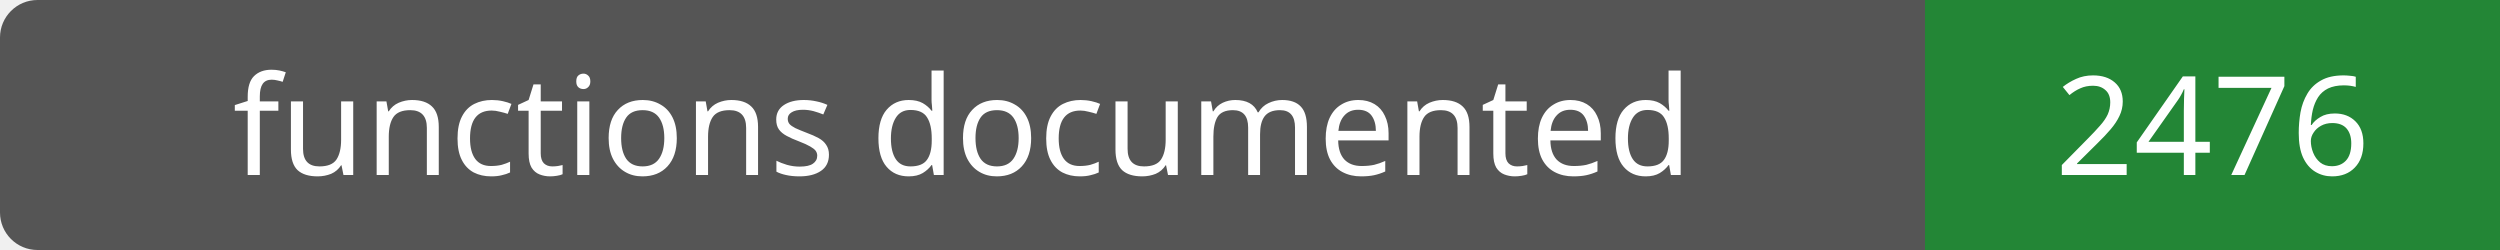
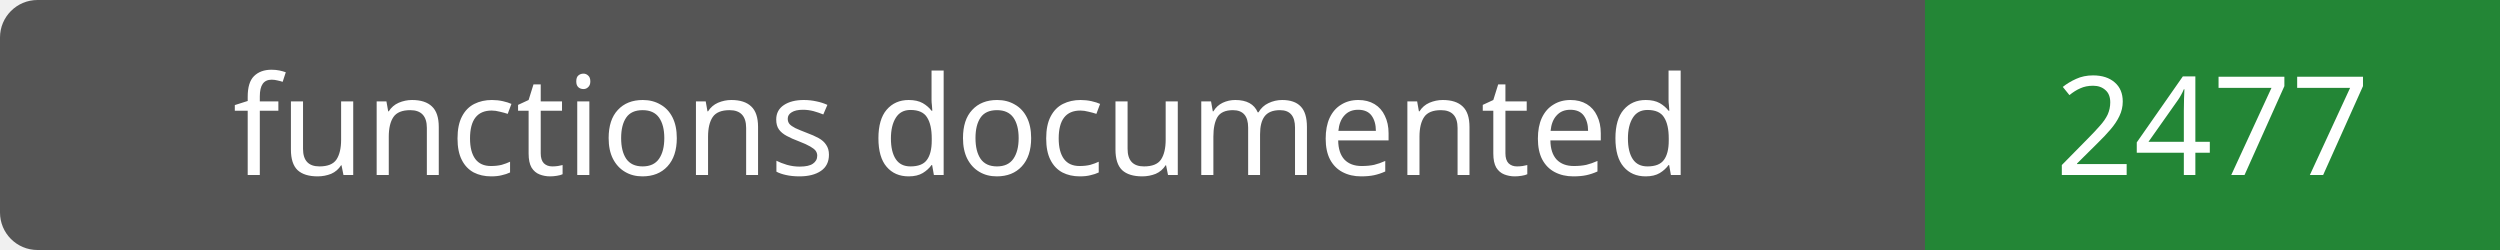
- <svg xmlns="http://www.w3.org/2000/svg" width="200" height="20" role="img" aria-label="functions documented: 2476">
+ <svg xmlns="http://www.w3.org/2000/svg" width="200" height="20" role="img" aria-label="functions documented: 2477">
  <rect width="200" height="20" rx="3" fill="#555" />
  <path fill="#238636" d="M154 0h46v20H154z" />
  <g fill="#fff" text-anchor="middle" font-family="Verdana,sans-serif" font-size="11">
    <text x="77.0" y="14">functions documented</text>
-     <text x="177.0" y="14">2476</text>
+     <text x="177.0" y="14">2477</text>
  </g>
</svg>
